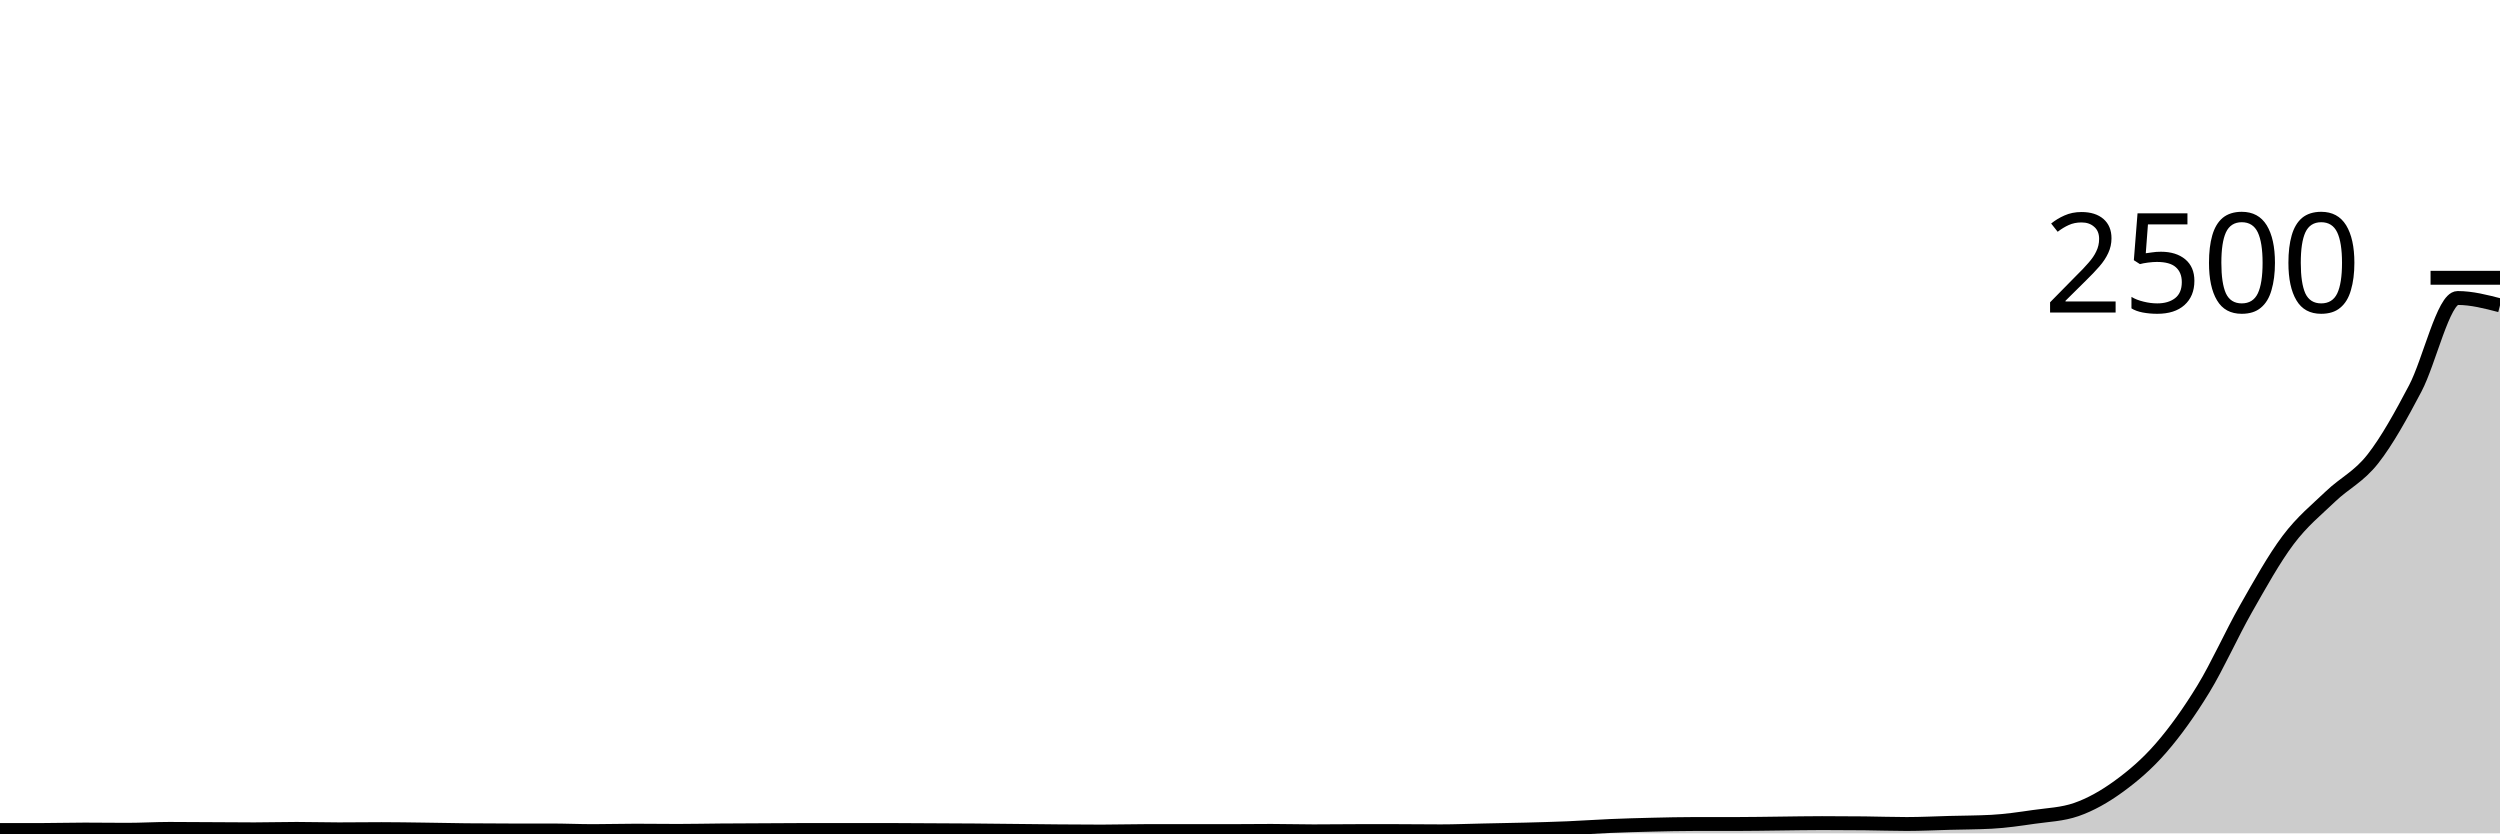
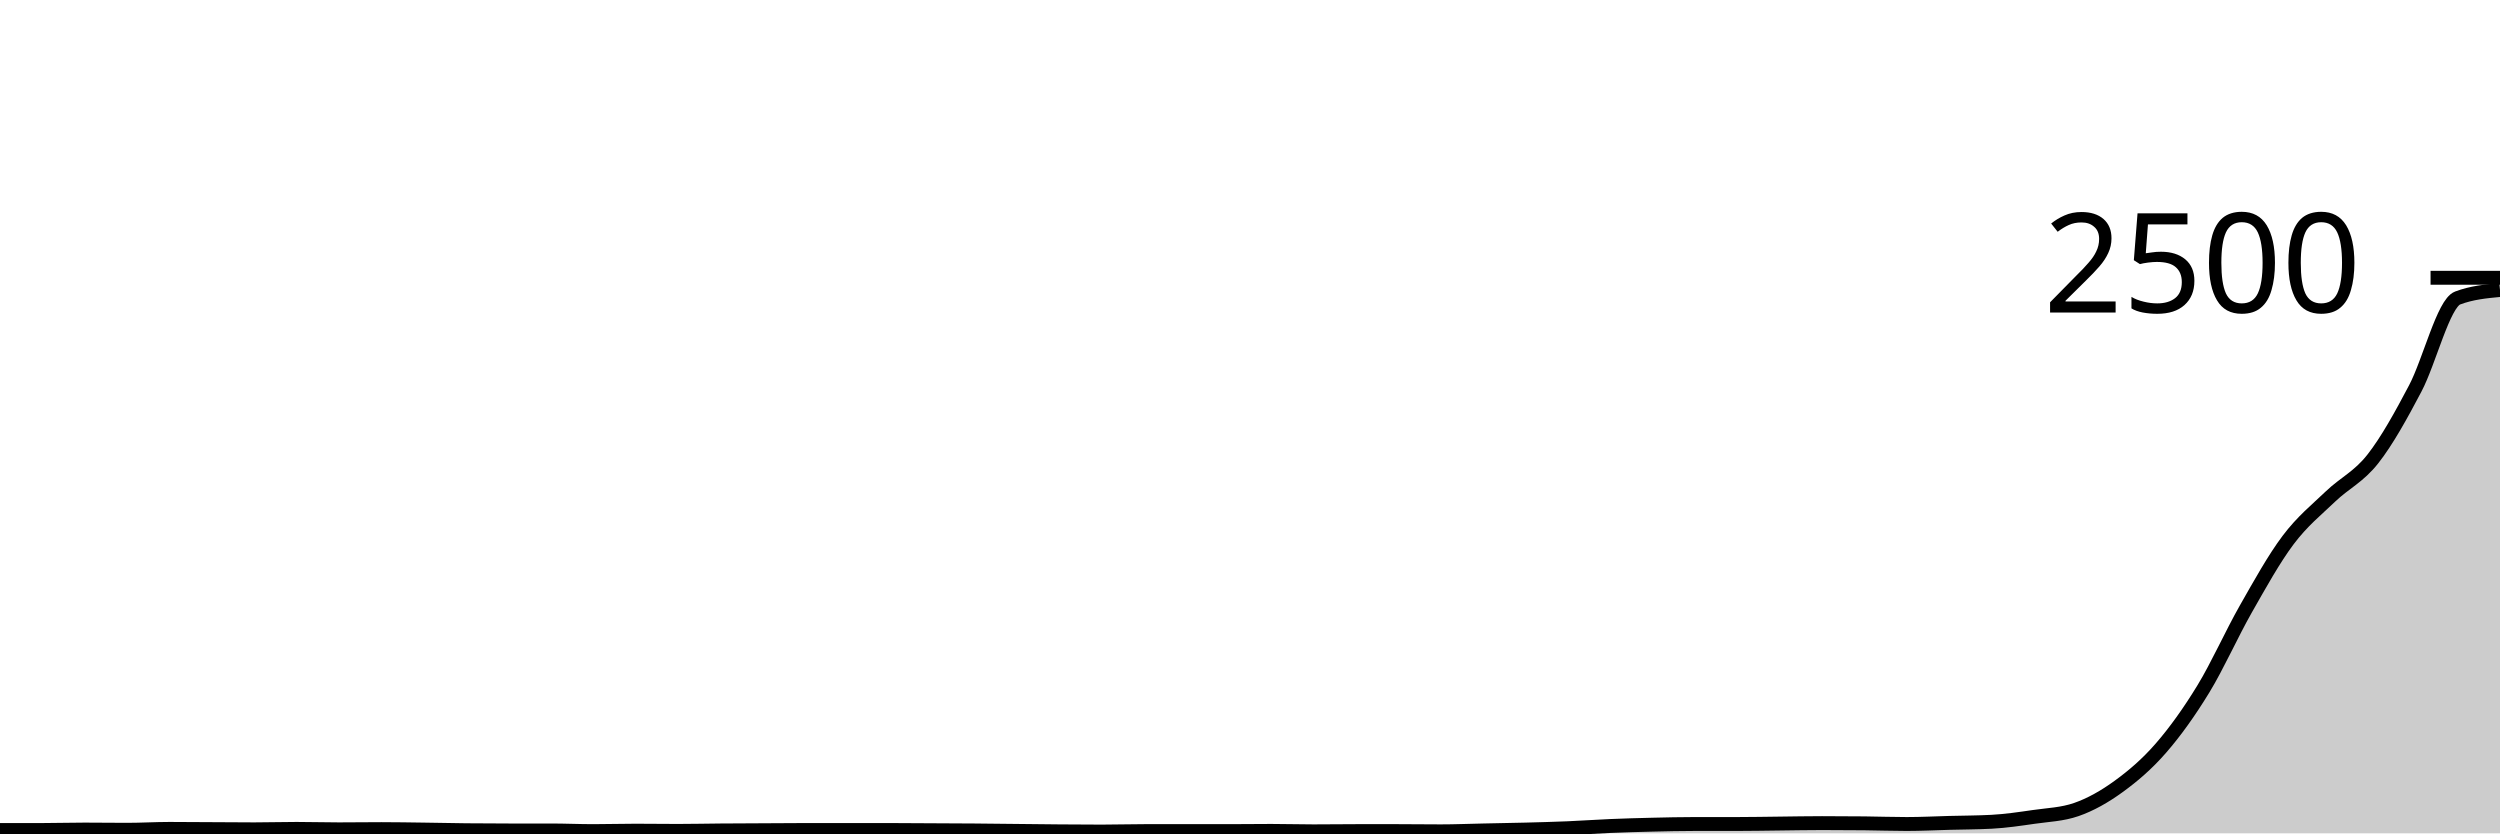
<svg xmlns="http://www.w3.org/2000/svg" viewBox="0 0 180 60">
  <g transform="translate(0,20)">
-     <path class="area" fill="rgba(0, 0, 0, 0.2)" d="M0,39.76C1.017,39.76,2.034,39.76,3.051,39.76C4.068,39.76,5.085,39.728,6.102,39.728C7.119,39.728,8.136,39.744,9.153,39.744C10.169,39.744,11.186,39.68,12.203,39.68C13.22,39.68,14.237,39.691,15.254,39.696C16.271,39.701,17.288,39.712,18.305,39.712C19.322,39.712,20.339,39.68,21.356,39.68C22.373,39.68,23.39,39.712,24.407,39.712C25.424,39.712,26.441,39.696,27.458,39.696C28.475,39.696,29.492,39.715,30.508,39.728C31.525,39.741,32.542,39.765,33.559,39.776C34.576,39.787,35.593,39.792,36.61,39.792C37.627,39.792,38.644,39.792,39.661,39.792C40.678,39.792,41.695,39.84,42.712,39.84C43.729,39.84,44.746,39.808,45.763,39.808C46.78,39.808,47.797,39.824,48.814,39.824C49.831,39.824,50.847,39.8,51.864,39.792C52.881,39.784,53.898,39.781,54.915,39.776C55.932,39.771,56.949,39.76,57.966,39.76C58.983,39.76,60,39.76,61.017,39.76C62.034,39.76,63.051,39.76,64.068,39.76C65.085,39.76,66.102,39.771,67.119,39.776C68.136,39.781,69.153,39.784,70.169,39.792C71.186,39.8,72.203,39.813,73.22,39.824C74.237,39.835,75.254,39.848,76.271,39.856C77.288,39.864,78.305,39.872,79.322,39.872C80.339,39.872,81.356,39.84,82.373,39.84C83.39,39.84,84.407,39.84,85.424,39.84C86.441,39.84,87.458,39.84,88.475,39.84C89.492,39.84,90.508,39.824,91.525,39.824C92.542,39.824,93.559,39.856,94.576,39.856C95.593,39.856,96.61,39.84,97.627,39.84C98.644,39.84,99.661,39.84,100.678,39.84C101.695,39.84,102.712,39.856,103.729,39.856C104.746,39.856,105.763,39.813,106.78,39.792C107.797,39.771,108.814,39.755,109.831,39.728C110.847,39.701,111.864,39.675,112.881,39.632C113.898,39.589,114.915,39.515,115.932,39.472C116.949,39.429,117.966,39.4,118.983,39.376C120,39.352,121.017,39.328,122.034,39.328C123.051,39.328,124.068,39.328,125.085,39.328C126.102,39.328,127.119,39.307,128.136,39.296C129.153,39.285,130.169,39.264,131.186,39.264C132.203,39.264,133.22,39.269,134.237,39.28C135.254,39.291,136.271,39.328,137.288,39.328C138.305,39.328,139.322,39.275,140.339,39.248C141.356,39.221,142.373,39.221,143.39,39.168C144.407,39.115,145.424,38.963,146.441,38.816C147.458,38.669,148.475,38.64,149.492,38.288C150.508,37.936,151.525,37.363,152.542,36.624C153.559,35.885,154.576,35.027,155.593,33.856C156.61,32.685,157.627,31.267,158.644,29.6C159.661,27.933,160.678,25.643,161.695,23.856C162.712,22.069,163.729,20.232,164.746,18.88C165.763,17.528,166.78,16.717,167.797,15.744C168.814,14.771,169.831,14.336,170.847,13.04C171.864,11.744,172.881,9.899,173.898,7.968C174.915,6.037,175.932,1.456,176.949,1.456C177.966,1.456,178.983,1.72,180,1.984L180,40C178.983,40,177.966,40,176.949,40C175.932,40,174.915,40,173.898,40C172.881,40,171.864,40,170.847,40C169.831,40,168.814,40,167.797,40C166.78,40,165.763,40,164.746,40C163.729,40,162.712,40,161.695,40C160.678,40,159.661,40,158.644,40C157.627,40,156.61,40,155.593,40C154.576,40,153.559,40,152.542,40C151.525,40,150.508,40,149.492,40C148.475,40,147.458,40,146.441,40C145.424,40,144.407,40,143.39,40C142.373,40,141.356,40,140.339,40C139.322,40,138.305,40,137.288,40C136.271,40,135.254,40,134.237,40C133.22,40,132.203,40,131.186,40C130.169,40,129.153,40,128.136,40C127.119,40,126.102,40,125.085,40C124.068,40,123.051,40,122.034,40C121.017,40,120,40,118.983,40C117.966,40,116.949,40,115.932,40C114.915,40,113.898,40,112.881,40C111.864,40,110.847,40,109.831,40C108.814,40,107.797,40,106.78,40C105.763,40,104.746,40,103.729,40C102.712,40,101.695,40,100.678,40C99.661,40,98.644,40,97.627,40C96.61,40,95.593,40,94.576,40C93.559,40,92.542,40,91.525,40C90.508,40,89.492,40,88.475,40C87.458,40,86.441,40,85.424,40C84.407,40,83.39,40,82.373,40C81.356,40,80.339,40,79.322,40C78.305,40,77.288,40,76.271,40C75.254,40,74.237,40,73.22,40C72.203,40,71.186,40,70.169,40C69.153,40,68.136,40,67.119,40C66.102,40,65.085,40,64.068,40C63.051,40,62.034,40,61.017,40C60,40,58.983,40,57.966,40C56.949,40,55.932,40,54.915,40C53.898,40,52.881,40,51.864,40C50.847,40,49.831,40,48.814,40C47.797,40,46.78,40,45.763,40C44.746,40,43.729,40,42.712,40C41.695,40,40.678,40,39.661,40C38.644,40,37.627,40,36.61,40C35.593,40,34.576,40,33.559,40C32.542,40,31.525,40,30.508,40C29.492,40,28.475,40,27.458,40C26.441,40,25.424,40,24.407,40C23.39,40,22.373,40,21.356,40C20.339,40,19.322,40,18.305,40C17.288,40,16.271,40,15.254,40C14.237,40,13.22,40,12.203,40C11.186,40,10.169,40,9.153,40C8.136,40,7.119,40,6.102,40C5.085,40,4.068,40,3.051,40C2.034,40,1.017,40,0,40Z" />
-     <path class="line" stroke="black" fill="none" d="M0,39.76C1.017,39.76,2.034,39.76,3.051,39.76C4.068,39.76,5.085,39.728,6.102,39.728C7.119,39.728,8.136,39.744,9.153,39.744C10.169,39.744,11.186,39.68,12.203,39.68C13.22,39.68,14.237,39.691,15.254,39.696C16.271,39.701,17.288,39.712,18.305,39.712C19.322,39.712,20.339,39.68,21.356,39.68C22.373,39.68,23.39,39.712,24.407,39.712C25.424,39.712,26.441,39.696,27.458,39.696C28.475,39.696,29.492,39.715,30.508,39.728C31.525,39.741,32.542,39.765,33.559,39.776C34.576,39.787,35.593,39.792,36.61,39.792C37.627,39.792,38.644,39.792,39.661,39.792C40.678,39.792,41.695,39.84,42.712,39.84C43.729,39.84,44.746,39.808,45.763,39.808C46.78,39.808,47.797,39.824,48.814,39.824C49.831,39.824,50.847,39.8,51.864,39.792C52.881,39.784,53.898,39.781,54.915,39.776C55.932,39.771,56.949,39.76,57.966,39.76C58.983,39.76,60,39.76,61.017,39.76C62.034,39.76,63.051,39.76,64.068,39.76C65.085,39.76,66.102,39.771,67.119,39.776C68.136,39.781,69.153,39.784,70.169,39.792C71.186,39.8,72.203,39.813,73.22,39.824C74.237,39.835,75.254,39.848,76.271,39.856C77.288,39.864,78.305,39.872,79.322,39.872C80.339,39.872,81.356,39.84,82.373,39.84C83.39,39.84,84.407,39.84,85.424,39.84C86.441,39.84,87.458,39.84,88.475,39.84C89.492,39.84,90.508,39.824,91.525,39.824C92.542,39.824,93.559,39.856,94.576,39.856C95.593,39.856,96.61,39.84,97.627,39.84C98.644,39.84,99.661,39.84,100.678,39.84C101.695,39.84,102.712,39.856,103.729,39.856C104.746,39.856,105.763,39.813,106.78,39.792C107.797,39.771,108.814,39.755,109.831,39.728C110.847,39.701,111.864,39.675,112.881,39.632C113.898,39.589,114.915,39.515,115.932,39.472C116.949,39.429,117.966,39.4,118.983,39.376C120,39.352,121.017,39.328,122.034,39.328C123.051,39.328,124.068,39.328,125.085,39.328C126.102,39.328,127.119,39.307,128.136,39.296C129.153,39.285,130.169,39.264,131.186,39.264C132.203,39.264,133.22,39.269,134.237,39.28C135.254,39.291,136.271,39.328,137.288,39.328C138.305,39.328,139.322,39.275,140.339,39.248C141.356,39.221,142.373,39.221,143.39,39.168C144.407,39.115,145.424,38.963,146.441,38.816C147.458,38.669,148.475,38.64,149.492,38.288C150.508,37.936,151.525,37.363,152.542,36.624C153.559,35.885,154.576,35.027,155.593,33.856C156.61,32.685,157.627,31.267,158.644,29.6C159.661,27.933,160.678,25.643,161.695,23.856C162.712,22.069,163.729,20.232,164.746,18.88C165.763,17.528,166.78,16.717,167.797,15.744C168.814,14.771,169.831,14.336,170.847,13.04C171.864,11.744,172.881,9.899,173.898,7.968C174.915,6.037,175.932,1.456,176.949,1.456C177.966,1.456,178.983,1.72,180,1.984" />
+     <path class="area" fill="rgba(0, 0, 0, 0.2)" d="M0,39.76C1.017,39.76,2.034,39.76,3.051,39.76C4.068,39.76,5.085,39.728,6.102,39.728C7.119,39.728,8.136,39.744,9.153,39.744C10.169,39.744,11.186,39.68,12.203,39.68C13.22,39.68,14.237,39.691,15.254,39.696C16.271,39.701,17.288,39.712,18.305,39.712C19.322,39.712,20.339,39.68,21.356,39.68C22.373,39.68,23.39,39.712,24.407,39.712C25.424,39.712,26.441,39.696,27.458,39.696C28.475,39.696,29.492,39.715,30.508,39.728C31.525,39.741,32.542,39.765,33.559,39.776C34.576,39.787,35.593,39.792,36.61,39.792C37.627,39.792,38.644,39.792,39.661,39.792C40.678,39.792,41.695,39.84,42.712,39.84C43.729,39.84,44.746,39.808,45.763,39.808C46.78,39.808,47.797,39.824,48.814,39.824C49.831,39.824,50.847,39.8,51.864,39.792C52.881,39.784,53.898,39.781,54.915,39.776C55.932,39.771,56.949,39.76,57.966,39.76C58.983,39.76,60,39.76,61.017,39.76C62.034,39.76,63.051,39.76,64.068,39.76C65.085,39.76,66.102,39.771,67.119,39.776C68.136,39.781,69.153,39.784,70.169,39.792C71.186,39.8,72.203,39.813,73.22,39.824C74.237,39.835,75.254,39.848,76.271,39.856C77.288,39.864,78.305,39.872,79.322,39.872C80.339,39.872,81.356,39.84,82.373,39.84C83.39,39.84,84.407,39.84,85.424,39.84C86.441,39.84,87.458,39.84,88.475,39.84C89.492,39.84,90.508,39.824,91.525,39.824C92.542,39.824,93.559,39.856,94.576,39.856C95.593,39.856,96.61,39.84,97.627,39.84C98.644,39.84,99.661,39.84,100.678,39.84C101.695,39.84,102.712,39.856,103.729,39.856C104.746,39.856,105.763,39.813,106.78,39.792C107.797,39.771,108.814,39.755,109.831,39.728C110.847,39.701,111.864,39.675,112.881,39.632C113.898,39.589,114.915,39.515,115.932,39.472C116.949,39.429,117.966,39.4,118.983,39.376C120,39.352,121.017,39.328,122.034,39.328C123.051,39.328,124.068,39.328,125.085,39.328C126.102,39.328,127.119,39.307,128.136,39.296C129.153,39.285,130.169,39.264,131.186,39.264C132.203,39.264,133.22,39.269,134.237,39.28C135.254,39.291,136.271,39.328,137.288,39.328C138.305,39.328,139.322,39.275,140.339,39.248C141.356,39.221,142.373,39.221,143.39,39.168C144.407,39.115,145.424,38.963,146.441,38.816C147.458,38.669,148.475,38.64,149.492,38.288C150.508,37.936,151.525,37.363,152.542,36.624C153.559,35.885,154.576,35.027,155.593,33.856C156.61,32.685,157.627,31.267,158.644,29.6C159.661,27.933,160.678,25.643,161.695,23.856C162.712,22.069,163.729,20.232,164.746,18.88C165.763,17.528,166.78,16.717,167.797,15.744C168.814,14.771,169.831,14.336,170.847,13.04C171.864,11.744,172.881,9.899,173.898,7.968C174.915,6.037,175.932,1.84,176.949,1.456C177.966,1.072,178.983,0.976,180,0.88L180,40C178.983,40,177.966,40,176.949,40C175.932,40,174.915,40,173.898,40C172.881,40,171.864,40,170.847,40C169.831,40,168.814,40,167.797,40C166.78,40,165.763,40,164.746,40C163.729,40,162.712,40,161.695,40C160.678,40,159.661,40,158.644,40C157.627,40,156.61,40,155.593,40C154.576,40,153.559,40,152.542,40C151.525,40,150.508,40,149.492,40C148.475,40,147.458,40,146.441,40C145.424,40,144.407,40,143.39,40C142.373,40,141.356,40,140.339,40C139.322,40,138.305,40,137.288,40C136.271,40,135.254,40,134.237,40C133.22,40,132.203,40,131.186,40C130.169,40,129.153,40,128.136,40C127.119,40,126.102,40,125.085,40C124.068,40,123.051,40,122.034,40C121.017,40,120,40,118.983,40C117.966,40,116.949,40,115.932,40C114.915,40,113.898,40,112.881,40C111.864,40,110.847,40,109.831,40C108.814,40,107.797,40,106.78,40C105.763,40,104.746,40,103.729,40C102.712,40,101.695,40,100.678,40C99.661,40,98.644,40,97.627,40C96.61,40,95.593,40,94.576,40C93.559,40,92.542,40,91.525,40C90.508,40,89.492,40,88.475,40C87.458,40,86.441,40,85.424,40C84.407,40,83.39,40,82.373,40C81.356,40,80.339,40,79.322,40C78.305,40,77.288,40,76.271,40C75.254,40,74.237,40,73.22,40C72.203,40,71.186,40,70.169,40C69.153,40,68.136,40,67.119,40C66.102,40,65.085,40,64.068,40C63.051,40,62.034,40,61.017,40C60,40,58.983,40,57.966,40C56.949,40,55.932,40,54.915,40C53.898,40,52.881,40,51.864,40C50.847,40,49.831,40,48.814,40C47.797,40,46.78,40,45.763,40C44.746,40,43.729,40,42.712,40C41.695,40,40.678,40,39.661,40C38.644,40,37.627,40,36.61,40C35.593,40,34.576,40,33.559,40C32.542,40,31.525,40,30.508,40C29.492,40,28.475,40,27.458,40C26.441,40,25.424,40,24.407,40C23.39,40,22.373,40,21.356,40C20.339,40,19.322,40,18.305,40C17.288,40,16.271,40,15.254,40C14.237,40,13.22,40,12.203,40C11.186,40,10.169,40,9.153,40C8.136,40,7.119,40,6.102,40C5.085,40,4.068,40,3.051,40C2.034,40,1.017,40,0,40Z" />
+     <path class="line" stroke="black" fill="none" d="M0,39.76C1.017,39.76,2.034,39.76,3.051,39.76C4.068,39.76,5.085,39.728,6.102,39.728C7.119,39.728,8.136,39.744,9.153,39.744C10.169,39.744,11.186,39.68,12.203,39.68C13.22,39.68,14.237,39.691,15.254,39.696C16.271,39.701,17.288,39.712,18.305,39.712C19.322,39.712,20.339,39.68,21.356,39.68C22.373,39.68,23.39,39.712,24.407,39.712C25.424,39.712,26.441,39.696,27.458,39.696C28.475,39.696,29.492,39.715,30.508,39.728C31.525,39.741,32.542,39.765,33.559,39.776C34.576,39.787,35.593,39.792,36.61,39.792C37.627,39.792,38.644,39.792,39.661,39.792C40.678,39.792,41.695,39.84,42.712,39.84C43.729,39.84,44.746,39.808,45.763,39.808C46.78,39.808,47.797,39.824,48.814,39.824C49.831,39.824,50.847,39.8,51.864,39.792C52.881,39.784,53.898,39.781,54.915,39.776C55.932,39.771,56.949,39.76,57.966,39.76C58.983,39.76,60,39.76,61.017,39.76C62.034,39.76,63.051,39.76,64.068,39.76C65.085,39.76,66.102,39.771,67.119,39.776C68.136,39.781,69.153,39.784,70.169,39.792C71.186,39.8,72.203,39.813,73.22,39.824C74.237,39.835,75.254,39.848,76.271,39.856C77.288,39.864,78.305,39.872,79.322,39.872C80.339,39.872,81.356,39.84,82.373,39.84C83.39,39.84,84.407,39.84,85.424,39.84C86.441,39.84,87.458,39.84,88.475,39.84C89.492,39.84,90.508,39.824,91.525,39.824C92.542,39.824,93.559,39.856,94.576,39.856C95.593,39.856,96.61,39.84,97.627,39.84C98.644,39.84,99.661,39.84,100.678,39.84C101.695,39.84,102.712,39.856,103.729,39.856C104.746,39.856,105.763,39.813,106.78,39.792C107.797,39.771,108.814,39.755,109.831,39.728C110.847,39.701,111.864,39.675,112.881,39.632C113.898,39.589,114.915,39.515,115.932,39.472C116.949,39.429,117.966,39.4,118.983,39.376C120,39.352,121.017,39.328,122.034,39.328C123.051,39.328,124.068,39.328,125.085,39.328C126.102,39.328,127.119,39.307,128.136,39.296C129.153,39.285,130.169,39.264,131.186,39.264C132.203,39.264,133.22,39.269,134.237,39.28C135.254,39.291,136.271,39.328,137.288,39.328C138.305,39.328,139.322,39.275,140.339,39.248C141.356,39.221,142.373,39.221,143.39,39.168C144.407,39.115,145.424,38.963,146.441,38.816C147.458,38.669,148.475,38.64,149.492,38.288C150.508,37.936,151.525,37.363,152.542,36.624C153.559,35.885,154.576,35.027,155.593,33.856C156.61,32.685,157.627,31.267,158.644,29.6C159.661,27.933,160.678,25.643,161.695,23.856C162.712,22.069,163.729,20.232,164.746,18.88C165.763,17.528,166.78,16.717,167.797,15.744C168.814,14.771,169.831,14.336,170.847,13.04C171.864,11.744,172.881,9.899,173.898,7.968C174.915,6.037,175.932,1.84,176.949,1.456C177.966,1.072,178.983,0.976,180,0.88" />
    <path class="axis-ceiling" stroke-width="1" stroke="black" fill="none" d="M175,0L180,0" />
    <text class="axis-ceiling-label" font-family="sans-serif" text-anchor="end" font-size="10px" x="170" y="2.5">2500</text>
  </g>
</svg>
